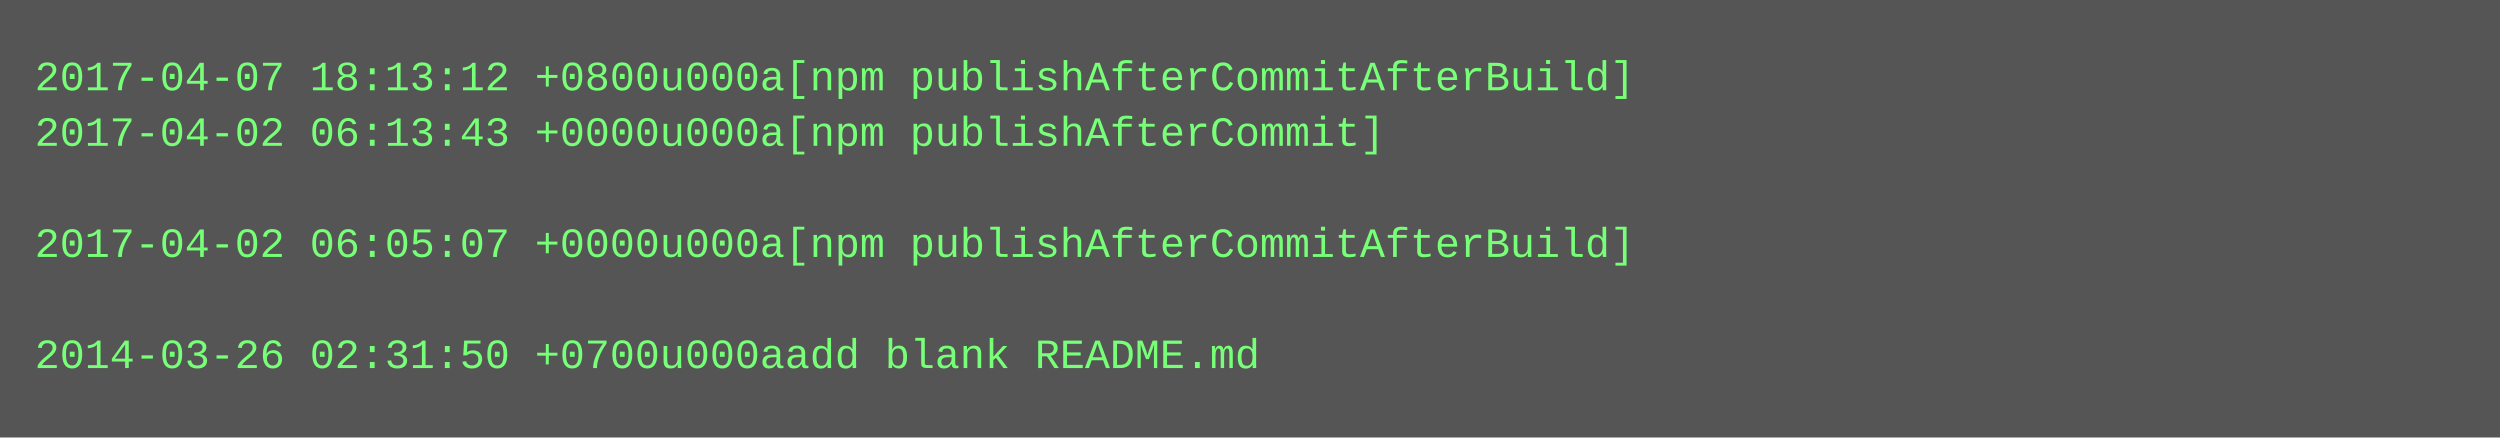
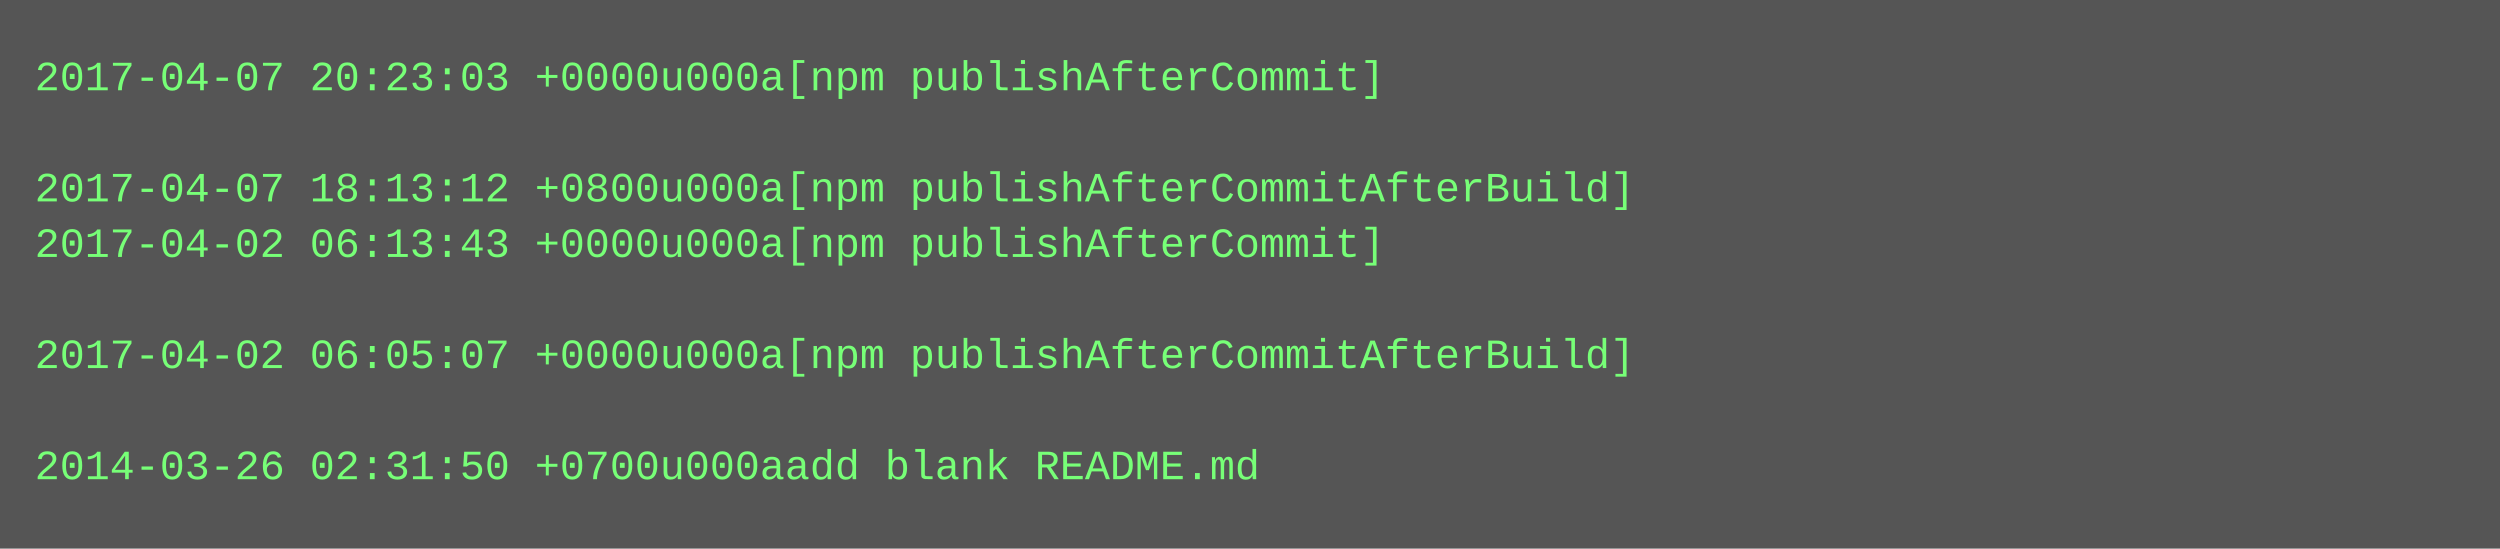
- <svg xmlns="http://www.w3.org/2000/svg" height="126" width="720">
-   <rect height="126" fill="#555" width="720" />
+ <svg xmlns="http://www.w3.org/2000/svg" height="158" width="720">
+   <rect height="158" fill="#555" width="720" />
  <text fill="#7f7" font-family="Courier New" font-size="12" xml:space="preserve">
-     <tspan x="10" y="26">2017-04-07 18:13:12 +0800u000a[npm publishAfterCommitAfterBuild]</tspan>
-     <tspan x="10" y="42">2017-04-02 06:13:43 +0000u000a[npm publishAfterCommit]</tspan>
-     <tspan x="10" y="58" />
-     <tspan x="10" y="74">2017-04-02 06:05:07 +0000u000a[npm publishAfterCommitAfterBuild]</tspan>
+     <tspan x="10" y="26">2017-04-07 20:23:03 +0000u000a[npm publishAfterCommit]</tspan>
+     <tspan x="10" y="42" />
+     <tspan x="10" y="58">2017-04-07 18:13:12 +0800u000a[npm publishAfterCommitAfterBuild]</tspan>
+     <tspan x="10" y="74">2017-04-02 06:13:43 +0000u000a[npm publishAfterCommit]</tspan>
    <tspan x="10" y="90" />
-     <tspan x="10" y="106">2014-03-26 02:31:50 +0700u000aadd blank README.md</tspan>
+     <tspan x="10" y="106">2017-04-02 06:05:07 +0000u000a[npm publishAfterCommitAfterBuild]</tspan>
+     <tspan x="10" y="122" />
+     <tspan x="10" y="138">2014-03-26 02:31:50 +0700u000aadd blank README.md</tspan>
  </text>
</svg>
